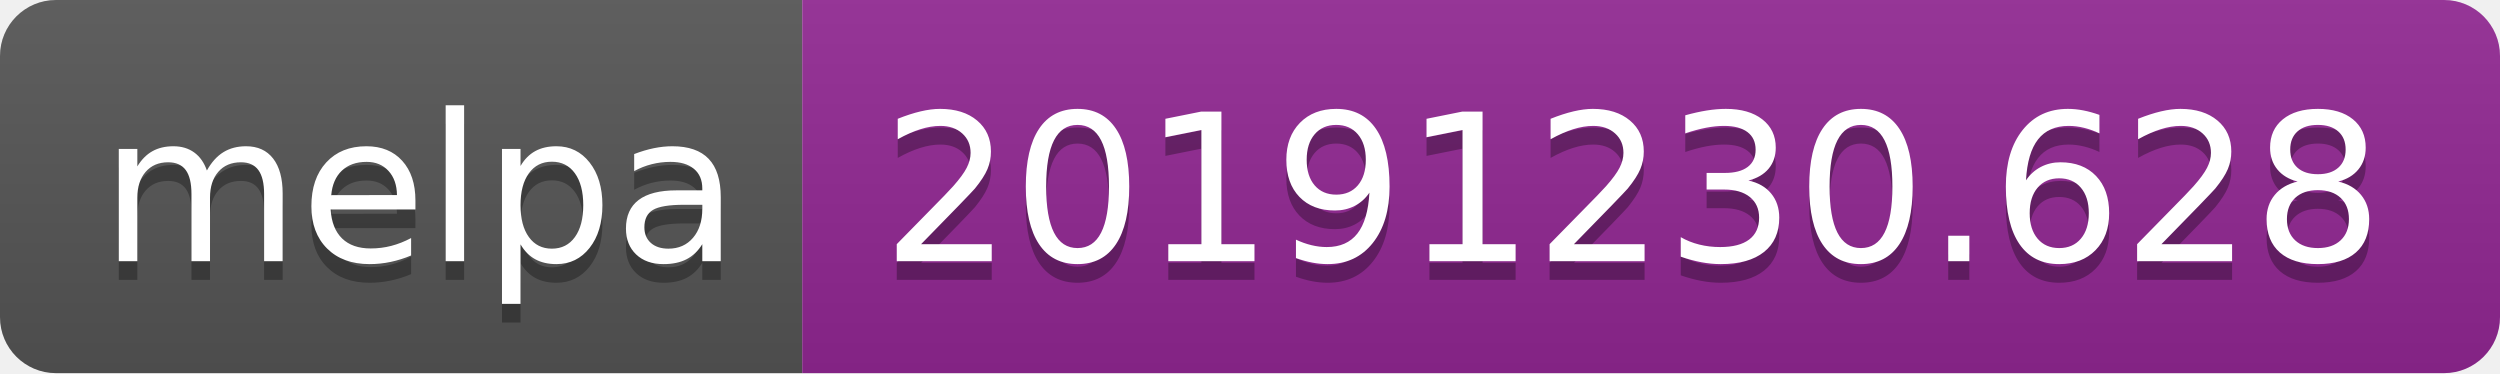
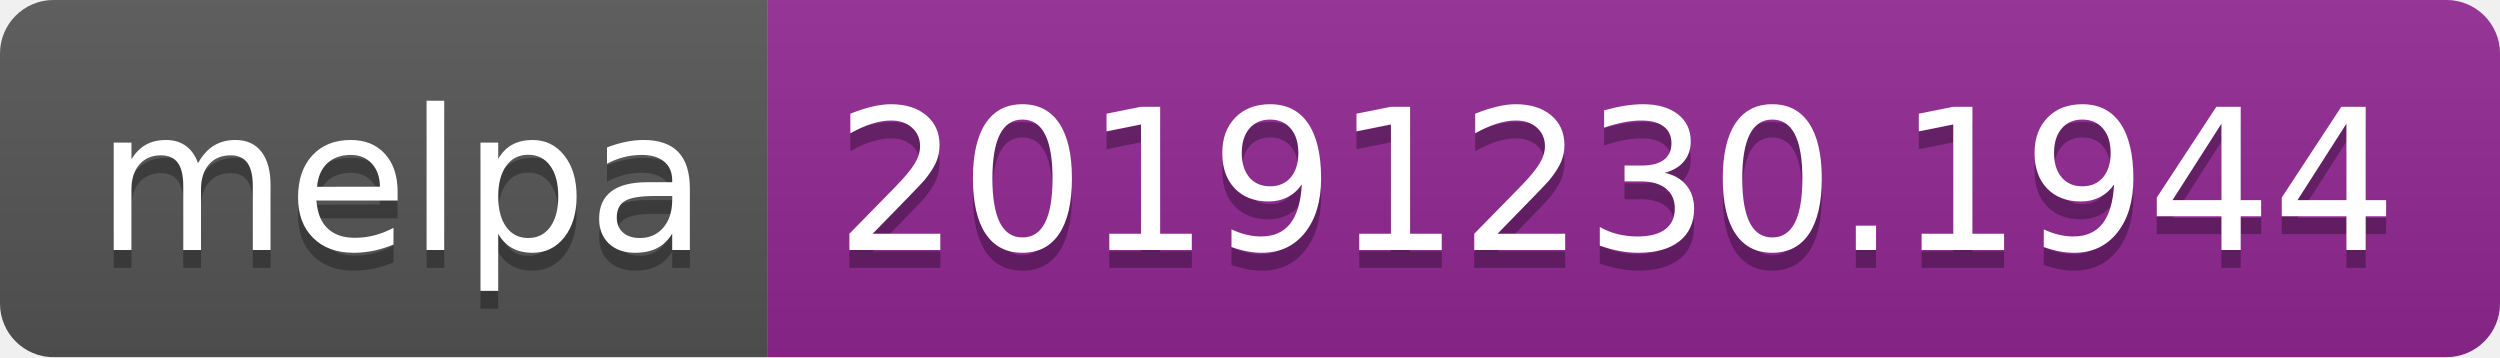
- <svg xmlns="http://www.w3.org/2000/svg" width="134" height="20">
+ <svg xmlns="http://www.w3.org/2000/svg" width="140" height="20">
  <linearGradient id="b" x2="0" y2="100%">
    <stop offset="0" stop-color="#bbb" stop-opacity=".1" />
    <stop offset="1" stop-opacity=".1" />
  </linearGradient>
  <clipPath id="a">
-     <rect width="134" height="20" rx="3" fill="#fff" />
+     <rect width="140" height="20" rx="3" fill="#fff" />
  </clipPath>
  <g clip-path="url(#a)">
    <path fill="#555" d="M0 0h43v20H0z" />
-     <path fill="#922793" d="M43 0h91v20H43z" />
-     <path fill="url(#b)" d="M0 0h134v20H0z" />
+     <path fill="#922793" d="M43 0h97v20H43z" />
+     <path fill="url(#b)" d="M0 0h140v20H0z" />
  </g>
  <g fill="#fff" text-anchor="middle" font-family="DejaVu Sans,Verdana,Geneva,sans-serif" font-size="110">
    <text x="225" y="150" fill="#010101" fill-opacity=".3" transform="scale(.1)" textLength="330">melpa</text>
    <text x="225" y="140" transform="scale(.1)" textLength="330">melpa</text>
-     <text x="875" y="150" fill="#010101" fill-opacity=".3" transform="scale(.1)" textLength="810">20191230.628</text>
-     <text x="875" y="140" transform="scale(.1)" textLength="810">20191230.628</text>
+     <text x="905" y="150" fill="#010101" fill-opacity=".3" transform="scale(.1)" textLength="870">20191230.1944</text>
+     <text x="905" y="140" transform="scale(.1)" textLength="870">20191230.1944</text>
  </g>
</svg>
